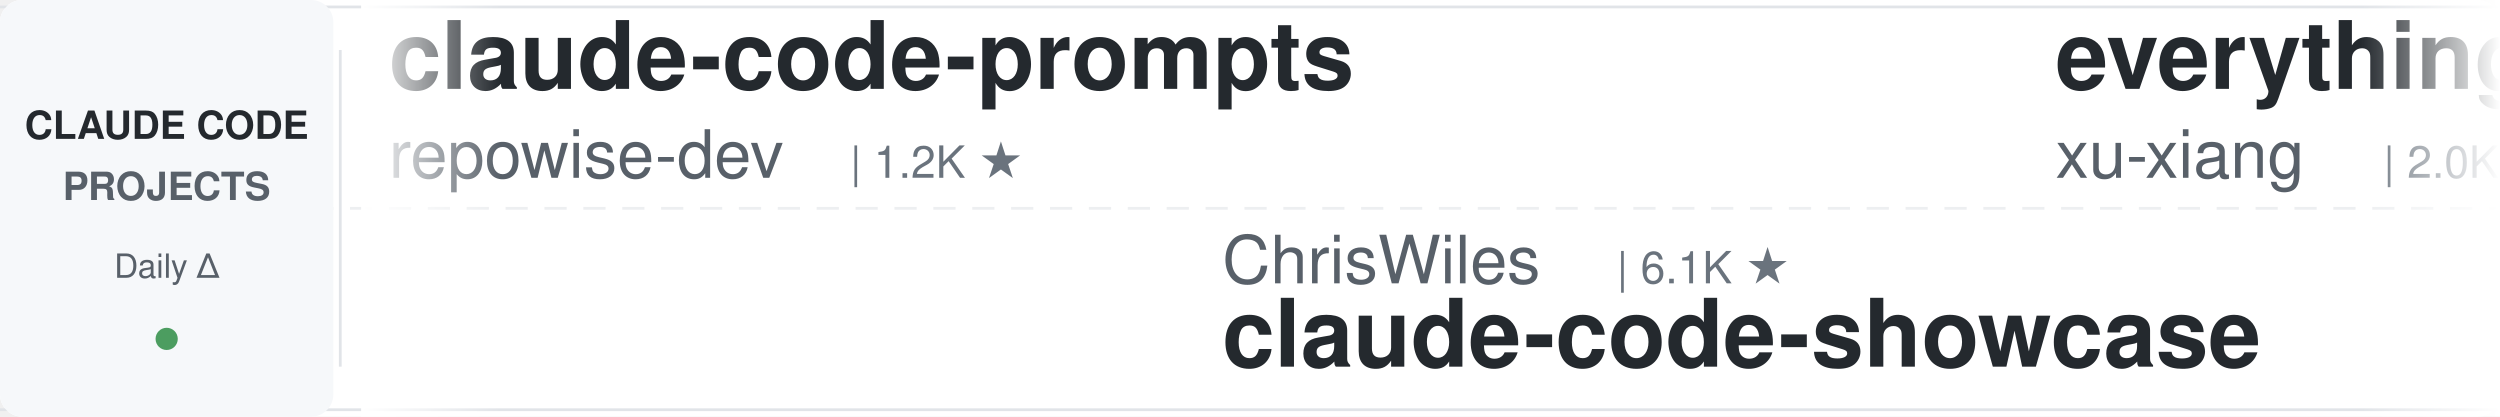
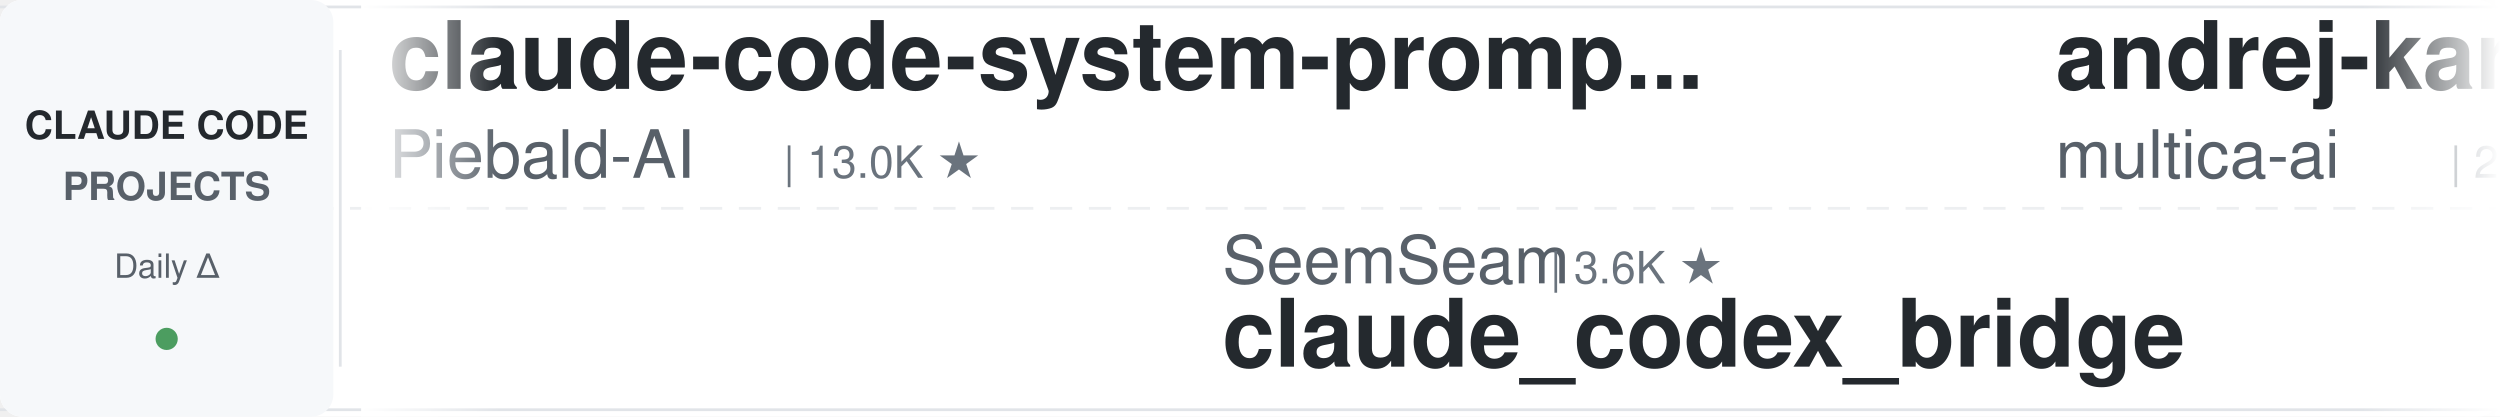
<svg xmlns="http://www.w3.org/2000/svg" width="900" height="150">
  <defs>
    <linearGradient id="leftFade" x1="0%" y1="0%" x2="100%" y2="0%">
      <stop offset="0%" style="stop-color:#ffffff;stop-opacity:1" />
      <stop offset="100%" style="stop-color:#ffffff;stop-opacity:0" />
    </linearGradient>
    <linearGradient id="rightFade" x1="0%" y1="0%" x2="100%" y2="0%">
      <stop offset="0%" style="stop-color:#ffffff;stop-opacity:0" />
      <stop offset="100%" style="stop-color:#ffffff;stop-opacity:1" />
    </linearGradient>
  </defs>
  <rect width="900" height="150" fill="#ffffff" rx="8" />
  <rect x="0" y="2" width="900" height="1" fill="#e1e4e8" />
  <rect x="0" y="147" width="900" height="1" fill="#e1e4e8" />
  <line x1="0" y1="75" x2="900" y2="75" stroke="#e1e4e8" stroke-width="1" stroke-dasharray="8 6" opacity="0.6" />
  <rect x="0" y="0" width="120" height="150" fill="#f6f8fa" rx="8" />
  <text x="60" y="50" font-family="-apple-system, BlinkMacSystemFont, 'Segoe UI', Helvetica, Arial, sans-serif" font-size="14" font-weight="600" fill="#24292e" text-anchor="middle">CLAUDE CODE</text>
  <text x="60" y="72" font-family="-apple-system, BlinkMacSystemFont, 'Segoe UI', Helvetica, Arial, sans-serif" font-size="14" font-weight="600" fill="#586069" text-anchor="middle">PROJECTS</text>
  <text x="60" y="100" font-family="-apple-system, BlinkMacSystemFont, 'Segoe UI', Helvetica, Arial, sans-serif" font-size="12" font-weight="500" fill="#586069" text-anchor="middle">Daily Δ</text>
  <circle cx="60" cy="122" r="4" fill="#22863a" opacity="0.8" />
  <rect x="122" y="18" width="1" height="114" fill="#e1e4e8" />
  <clipPath id="tickerClip">
    <rect x="130" y="0" width="770" height="150" />
  </clipPath>
  <g clip-path="url(#tickerClip)">
    <g id="tickerItems">
      <animateTransform attributeName="transform" attributeType="XML" type="translate" from="0 0" to="-3000 0" dur="54s" repeatCount="indefinite" />
      <g transform="translate(0, 0)">
-         <text x="140" y="32" font-family="-apple-system, BlinkMacSystemFont, 'Segoe UI', Helvetica, Arial, sans-serif" font-size="34" font-weight="600" fill="#24292e">claude-code-prompts</text>
-         <text x="140" y="64" font-family="-apple-system, BlinkMacSystemFont, 'Segoe UI', Helvetica, Arial, sans-serif" font-size="24" font-weight="400" fill="#586069">repowise-dev</text>
-         <text x="306" y="64" font-family="-apple-system, BlinkMacSystemFont, 'Segoe UI', Helvetica, Arial, sans-serif" font-size="16" font-weight="500" fill="#6a737d">| 1.2K ★</text>
+         <text x="140" y="32" font-family="-apple-system, BlinkMacSystemFont, 'Segoe UI', Helvetica, Arial, sans-serif" font-size="34" font-weight="600" fill="#24292e">claude-code-system-promp...</text>
+         <text x="140" y="64" font-family="-apple-system, BlinkMacSystemFont, 'Segoe UI', Helvetica, Arial, sans-serif" font-size="24" font-weight="400" fill="#586069">Piebald-AI</text>
+         <text x="282" y="64" font-family="-apple-system, BlinkMacSystemFont, 'Segoe UI', Helvetica, Arial, sans-serif" font-size="16" font-weight="500" fill="#6a737d">| 13.0K ★</text>
      </g>
      <g transform="translate(300, 0)">
-         <text x="140" y="102" font-family="-apple-system, BlinkMacSystemFont, 'Segoe UI', Helvetica, Arial, sans-serif" font-size="24" font-weight="400" fill="#586069">ChrisWiles</text>
-         <text x="282" y="102" font-family="-apple-system, BlinkMacSystemFont, 'Segoe UI', Helvetica, Arial, sans-serif" font-size="16" font-weight="500" fill="#6a737d">| 6.1K ★</text>
-         <text x="140" y="132" font-family="-apple-system, BlinkMacSystemFont, 'Segoe UI', Helvetica, Arial, sans-serif" font-size="34" font-weight="600" fill="#24292e">claude-code-showcase</text>
+         <text x="140" y="102" font-family="-apple-system, BlinkMacSystemFont, 'Segoe UI', Helvetica, Arial, sans-serif" font-size="24" font-weight="400" fill="#586069">SeemSeam</text>
+         <text x="258" y="102" font-family="-apple-system, BlinkMacSystemFont, 'Segoe UI', Helvetica, Arial, sans-serif" font-size="16" font-weight="500" fill="#6a737d">| 3.6K ★</text>
+         <text x="140" y="132" font-family="-apple-system, BlinkMacSystemFont, 'Segoe UI', Helvetica, Arial, sans-serif" font-size="34" font-weight="600" fill="#24292e">claude_codex_bridge</text>
      </g>
      <g transform="translate(600, 0)">
-         <text x="140" y="32" font-family="-apple-system, BlinkMacSystemFont, 'Segoe UI', Helvetica, Arial, sans-serif" font-size="34" font-weight="600" fill="#24292e">everything-claude-code-z...</text>
-         <text x="140" y="64" font-family="-apple-system, BlinkMacSystemFont, 'Segoe UI', Helvetica, Arial, sans-serif" font-size="24" font-weight="400" fill="#586069">xu-xiang</text>
-         <text x="258" y="64" font-family="-apple-system, BlinkMacSystemFont, 'Segoe UI', Helvetica, Arial, sans-serif" font-size="16" font-weight="500" fill="#6a737d">| 2.0K ★</text>
+         <text x="140" y="32" font-family="-apple-system, BlinkMacSystemFont, 'Segoe UI', Helvetica, Arial, sans-serif" font-size="34" font-weight="600" fill="#24292e">andrej-karpathy-skills</text>
+         <text x="140" y="64" font-family="-apple-system, BlinkMacSystemFont, 'Segoe UI', Helvetica, Arial, sans-serif" font-size="24" font-weight="400" fill="#586069">multica-ai</text>
+         <text x="282" y="64" font-family="-apple-system, BlinkMacSystemFont, 'Segoe UI', Helvetica, Arial, sans-serif" font-size="16" font-weight="500" fill="#6a737d">| 222.6K ★</text>
      </g>
      <g transform="translate(900, 0)">
-         <text x="140" y="102" font-family="-apple-system, BlinkMacSystemFont, 'Segoe UI', Helvetica, Arial, sans-serif" font-size="24" font-weight="400" fill="#586069">krusemediallc</text>
-         <text x="318" y="102" font-family="-apple-system, BlinkMacSystemFont, 'Segoe UI', Helvetica, Arial, sans-serif" font-size="16" font-weight="500" fill="#6a737d">| 1.6K ★</text>
-         <text x="140" y="132" font-family="-apple-system, BlinkMacSystemFont, 'Segoe UI', Helvetica, Arial, sans-serif" font-size="34" font-weight="600" fill="#24292e">arcads-claude-code</text>
+         <text x="140" y="102" font-family="-apple-system, BlinkMacSystemFont, 'Segoe UI', Helvetica, Arial, sans-serif" font-size="24" font-weight="400" fill="#586069">centminmod</text>
+         <text x="282" y="102" font-family="-apple-system, BlinkMacSystemFont, 'Segoe UI', Helvetica, Arial, sans-serif" font-size="16" font-weight="500" fill="#6a737d">| 2.7K ★</text>
+         <text x="140" y="132" font-family="-apple-system, BlinkMacSystemFont, 'Segoe UI', Helvetica, Arial, sans-serif" font-size="34" font-weight="600" fill="#24292e">my-claude-code-setup</text>
      </g>
      <g transform="translate(1200, 0)">
+         <text x="140" y="32" font-family="-apple-system, BlinkMacSystemFont, 'Segoe UI', Helvetica, Arial, sans-serif" font-size="34" font-weight="600" fill="#24292e">claude-code-reverse</text>
+         <text x="140" y="64" font-family="-apple-system, BlinkMacSystemFont, 'Segoe UI', Helvetica, Arial, sans-serif" font-size="24" font-weight="400" fill="#586069">Yuyz0112</text>
+         <text x="258" y="64" font-family="-apple-system, BlinkMacSystemFont, 'Segoe UI', Helvetica, Arial, sans-serif" font-size="16" font-weight="500" fill="#6a737d">| 2.4K ★</text>
+       </g>
+       <g transform="translate(1500, 0)">
+         <text x="140" y="102" font-family="-apple-system, BlinkMacSystemFont, 'Segoe UI', Helvetica, Arial, sans-serif" font-size="24" font-weight="400" fill="#586069">Pimzino</text>
+         <text x="246" y="102" font-family="-apple-system, BlinkMacSystemFont, 'Segoe UI', Helvetica, Arial, sans-serif" font-size="16" font-weight="500" fill="#6a737d">| 3.9K ★</text>
+         <text x="140" y="132" font-family="-apple-system, BlinkMacSystemFont, 'Segoe UI', Helvetica, Arial, sans-serif" font-size="34" font-weight="600" fill="#24292e">claude-code-spec-workflo...</text>
+       </g>
+       <g transform="translate(1800, 0)">
+         <text x="140" y="32" font-family="-apple-system, BlinkMacSystemFont, 'Segoe UI', Helvetica, Arial, sans-serif" font-size="34" font-weight="600" fill="#24292e">oh-my-claudecode</text>
+         <text x="140" y="64" font-family="-apple-system, BlinkMacSystemFont, 'Segoe UI', Helvetica, Arial, sans-serif" font-size="24" font-weight="400" fill="#586069">Yeachan-Heo</text>
+         <text x="294" y="64" font-family="-apple-system, BlinkMacSystemFont, 'Segoe UI', Helvetica, Arial, sans-serif" font-size="16" font-weight="500" fill="#6a737d">| 40.2K ★</text>
+       </g>
+       <g transform="translate(2100, 0)">
+         <text x="140" y="102" font-family="-apple-system, BlinkMacSystemFont, 'Segoe UI', Helvetica, Arial, sans-serif" font-size="24" font-weight="400" fill="#586069">OneRedOak</text>
+         <text x="270" y="102" font-family="-apple-system, BlinkMacSystemFont, 'Segoe UI', Helvetica, Arial, sans-serif" font-size="16" font-weight="500" fill="#6a737d">| 3.9K ★</text>
+         <text x="140" y="132" font-family="-apple-system, BlinkMacSystemFont, 'Segoe UI', Helvetica, Arial, sans-serif" font-size="34" font-weight="600" fill="#24292e">claude-code-workflows</text>
+       </g>
+       <g transform="translate(2400, 0)">
        <text x="140" y="32" font-family="-apple-system, BlinkMacSystemFont, 'Segoe UI', Helvetica, Arial, sans-serif" font-size="34" font-weight="600" fill="#24292e">claude-code-templates</text>
        <text x="140" y="64" font-family="-apple-system, BlinkMacSystemFont, 'Segoe UI', Helvetica, Arial, sans-serif" font-size="24" font-weight="400" fill="#586069">davila7</text>
        <text x="246" y="64" font-family="-apple-system, BlinkMacSystemFont, 'Segoe UI', Helvetica, Arial, sans-serif" font-size="16" font-weight="500" fill="#6a737d">| 32.8K ★</text>
      </g>
-       <g transform="translate(1500, 0)">
-         <text x="140" y="102" font-family="-apple-system, BlinkMacSystemFont, 'Segoe UI', Helvetica, Arial, sans-serif" font-size="24" font-weight="400" fill="#586069">daymade</text>
-         <text x="246" y="102" font-family="-apple-system, BlinkMacSystemFont, 'Segoe UI', Helvetica, Arial, sans-serif" font-size="16" font-weight="500" fill="#6a737d">| 1.5K ★</text>
-         <text x="140" y="132" font-family="-apple-system, BlinkMacSystemFont, 'Segoe UI', Helvetica, Arial, sans-serif" font-size="34" font-weight="600" fill="#24292e">claude-code-skills</text>
-       </g>
-       <g transform="translate(1800, 0)">
-         <text x="140" y="32" font-family="-apple-system, BlinkMacSystemFont, 'Segoe UI', Helvetica, Arial, sans-serif" font-size="34" font-weight="600" fill="#24292e">claude-code-source</text>
-         <text x="140" y="64" font-family="-apple-system, BlinkMacSystemFont, 'Segoe UI', Helvetica, Arial, sans-serif" font-size="24" font-weight="400" fill="#586069">JrCx7scC</text>
-         <text x="258" y="64" font-family="-apple-system, BlinkMacSystemFont, 'Segoe UI', Helvetica, Arial, sans-serif" font-size="16" font-weight="500" fill="#6a737d">| 376 ★</text>
-       </g>
-       <g transform="translate(2100, 0)">
+       <g transform="translate(2700, 0)">
        <text x="140" y="102" font-family="-apple-system, BlinkMacSystemFont, 'Segoe UI', Helvetica, Arial, sans-serif" font-size="24" font-weight="400" fill="#586069">ding113</text>
        <text x="246" y="102" font-family="-apple-system, BlinkMacSystemFont, 'Segoe UI', Helvetica, Arial, sans-serif" font-size="16" font-weight="500" fill="#6a737d">| 3.4K ★</text>
        <text x="140" y="132" font-family="-apple-system, BlinkMacSystemFont, 'Segoe UI', Helvetica, Arial, sans-serif" font-size="34" font-weight="600" fill="#24292e">claude-code-hub</text>
      </g>
-       <g transform="translate(2400, 0)">
-         <text x="140" y="32" font-family="-apple-system, BlinkMacSystemFont, 'Segoe UI', Helvetica, Arial, sans-serif" font-size="34" font-weight="600" fill="#24292e">claude-code-spec-workflo...</text>
-         <text x="140" y="64" font-family="-apple-system, BlinkMacSystemFont, 'Segoe UI', Helvetica, Arial, sans-serif" font-size="24" font-weight="400" fill="#586069">Pimzino</text>
-         <text x="246" y="64" font-family="-apple-system, BlinkMacSystemFont, 'Segoe UI', Helvetica, Arial, sans-serif" font-size="16" font-weight="500" fill="#6a737d">| 3.9K ★</text>
-       </g>
-       <g transform="translate(2700, 0)">
-         <text x="140" y="102" font-family="-apple-system, BlinkMacSystemFont, 'Segoe UI', Helvetica, Arial, sans-serif" font-size="24" font-weight="400" fill="#586069">AICoderTudou</text>
-         <text x="306" y="102" font-family="-apple-system, BlinkMacSystemFont, 'Segoe UI', Helvetica, Arial, sans-serif" font-size="16" font-weight="500" fill="#6a737d">| 493 ★</text>
-         <text x="140" y="132" font-family="-apple-system, BlinkMacSystemFont, 'Segoe UI', Helvetica, Arial, sans-serif" font-size="34" font-weight="600" fill="#24292e">claude-code-tudou</text>
-       </g>
      <g transform="translate(3000, 0)">
-         <text x="140" y="32" font-family="-apple-system, BlinkMacSystemFont, 'Segoe UI', Helvetica, Arial, sans-serif" font-size="34" font-weight="600" fill="#24292e">claude-code-prompts</text>
-         <text x="140" y="64" font-family="-apple-system, BlinkMacSystemFont, 'Segoe UI', Helvetica, Arial, sans-serif" font-size="24" font-weight="400" fill="#586069">repowise-dev</text>
-         <text x="306" y="64" font-family="-apple-system, BlinkMacSystemFont, 'Segoe UI', Helvetica, Arial, sans-serif" font-size="16" font-weight="500" fill="#6a737d">| 1.2K ★</text>
+         <text x="140" y="32" font-family="-apple-system, BlinkMacSystemFont, 'Segoe UI', Helvetica, Arial, sans-serif" font-size="34" font-weight="600" fill="#24292e">claude-code-system-promp...</text>
+         <text x="140" y="64" font-family="-apple-system, BlinkMacSystemFont, 'Segoe UI', Helvetica, Arial, sans-serif" font-size="24" font-weight="400" fill="#586069">Piebald-AI</text>
+         <text x="282" y="64" font-family="-apple-system, BlinkMacSystemFont, 'Segoe UI', Helvetica, Arial, sans-serif" font-size="16" font-weight="500" fill="#6a737d">| 13.0K ★</text>
      </g>
      <g transform="translate(3300, 0)">
-         <text x="140" y="102" font-family="-apple-system, BlinkMacSystemFont, 'Segoe UI', Helvetica, Arial, sans-serif" font-size="24" font-weight="400" fill="#586069">ChrisWiles</text>
-         <text x="282" y="102" font-family="-apple-system, BlinkMacSystemFont, 'Segoe UI', Helvetica, Arial, sans-serif" font-size="16" font-weight="500" fill="#6a737d">| 6.1K ★</text>
-         <text x="140" y="132" font-family="-apple-system, BlinkMacSystemFont, 'Segoe UI', Helvetica, Arial, sans-serif" font-size="34" font-weight="600" fill="#24292e">claude-code-showcase</text>
+         <text x="140" y="102" font-family="-apple-system, BlinkMacSystemFont, 'Segoe UI', Helvetica, Arial, sans-serif" font-size="24" font-weight="400" fill="#586069">SeemSeam</text>
+         <text x="258" y="102" font-family="-apple-system, BlinkMacSystemFont, 'Segoe UI', Helvetica, Arial, sans-serif" font-size="16" font-weight="500" fill="#6a737d">| 3.6K ★</text>
+         <text x="140" y="132" font-family="-apple-system, BlinkMacSystemFont, 'Segoe UI', Helvetica, Arial, sans-serif" font-size="34" font-weight="600" fill="#24292e">claude_codex_bridge</text>
      </g>
      <g transform="translate(3600, 0)">
-         <text x="140" y="32" font-family="-apple-system, BlinkMacSystemFont, 'Segoe UI', Helvetica, Arial, sans-serif" font-size="34" font-weight="600" fill="#24292e">everything-claude-code-z...</text>
-         <text x="140" y="64" font-family="-apple-system, BlinkMacSystemFont, 'Segoe UI', Helvetica, Arial, sans-serif" font-size="24" font-weight="400" fill="#586069">xu-xiang</text>
-         <text x="258" y="64" font-family="-apple-system, BlinkMacSystemFont, 'Segoe UI', Helvetica, Arial, sans-serif" font-size="16" font-weight="500" fill="#6a737d">| 2.0K ★</text>
+         <text x="140" y="32" font-family="-apple-system, BlinkMacSystemFont, 'Segoe UI', Helvetica, Arial, sans-serif" font-size="34" font-weight="600" fill="#24292e">andrej-karpathy-skills</text>
+         <text x="140" y="64" font-family="-apple-system, BlinkMacSystemFont, 'Segoe UI', Helvetica, Arial, sans-serif" font-size="24" font-weight="400" fill="#586069">multica-ai</text>
+         <text x="282" y="64" font-family="-apple-system, BlinkMacSystemFont, 'Segoe UI', Helvetica, Arial, sans-serif" font-size="16" font-weight="500" fill="#6a737d">| 222.6K ★</text>
      </g>
      <g transform="translate(3900, 0)">
-         <text x="140" y="102" font-family="-apple-system, BlinkMacSystemFont, 'Segoe UI', Helvetica, Arial, sans-serif" font-size="24" font-weight="400" fill="#586069">krusemediallc</text>
-         <text x="318" y="102" font-family="-apple-system, BlinkMacSystemFont, 'Segoe UI', Helvetica, Arial, sans-serif" font-size="16" font-weight="500" fill="#6a737d">| 1.6K ★</text>
-         <text x="140" y="132" font-family="-apple-system, BlinkMacSystemFont, 'Segoe UI', Helvetica, Arial, sans-serif" font-size="34" font-weight="600" fill="#24292e">arcads-claude-code</text>
+         <text x="140" y="102" font-family="-apple-system, BlinkMacSystemFont, 'Segoe UI', Helvetica, Arial, sans-serif" font-size="24" font-weight="400" fill="#586069">centminmod</text>
+         <text x="282" y="102" font-family="-apple-system, BlinkMacSystemFont, 'Segoe UI', Helvetica, Arial, sans-serif" font-size="16" font-weight="500" fill="#6a737d">| 2.7K ★</text>
+         <text x="140" y="132" font-family="-apple-system, BlinkMacSystemFont, 'Segoe UI', Helvetica, Arial, sans-serif" font-size="34" font-weight="600" fill="#24292e">my-claude-code-setup</text>
      </g>
    </g>
  </g>
  <rect x="130" y="0" width="50" height="150" fill="url(#leftFade)" />
  <rect x="850" y="0" width="50" height="150" fill="url(#rightFade)" />
</svg>
